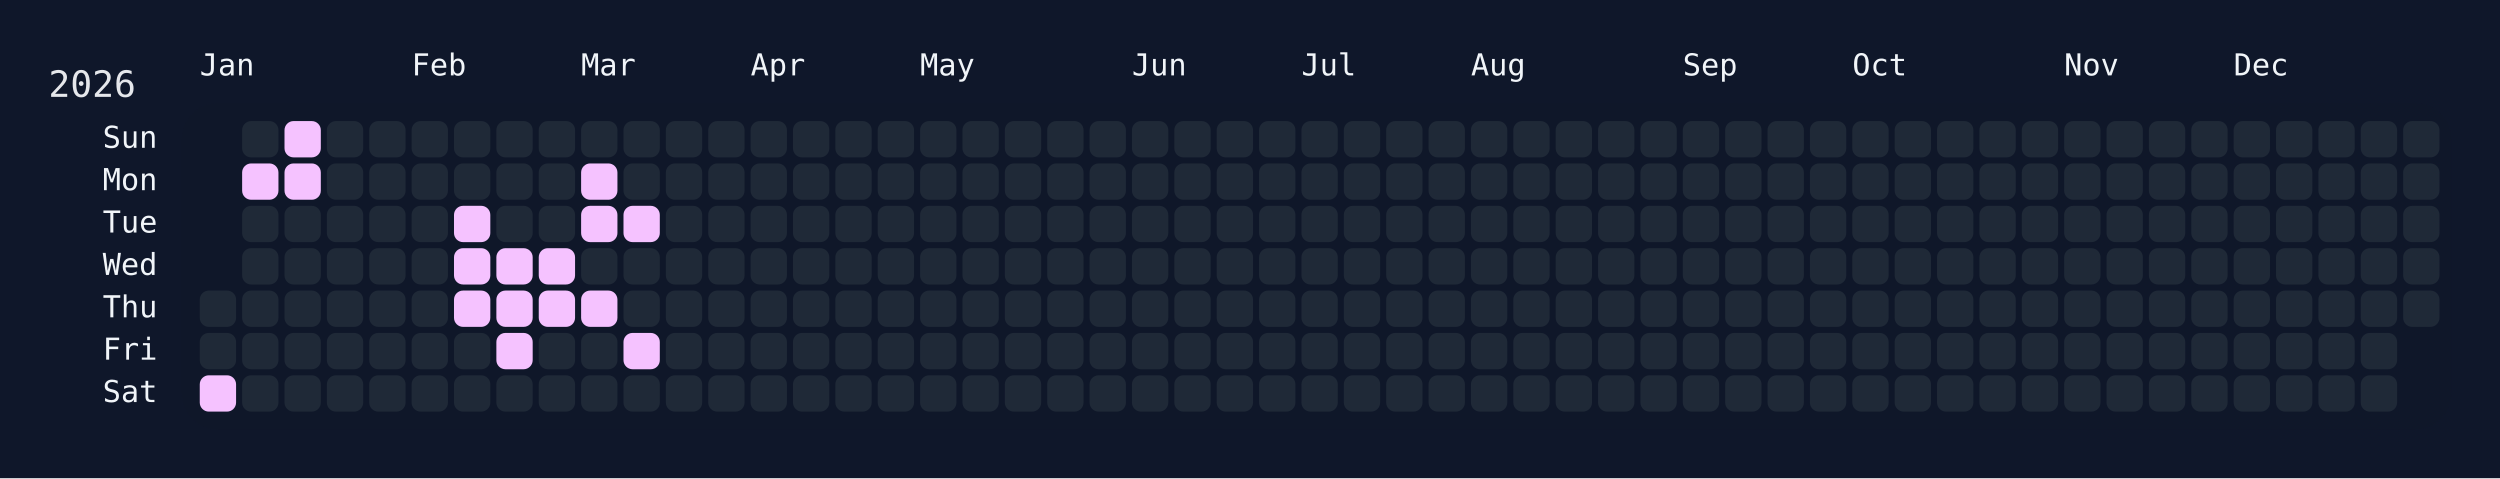
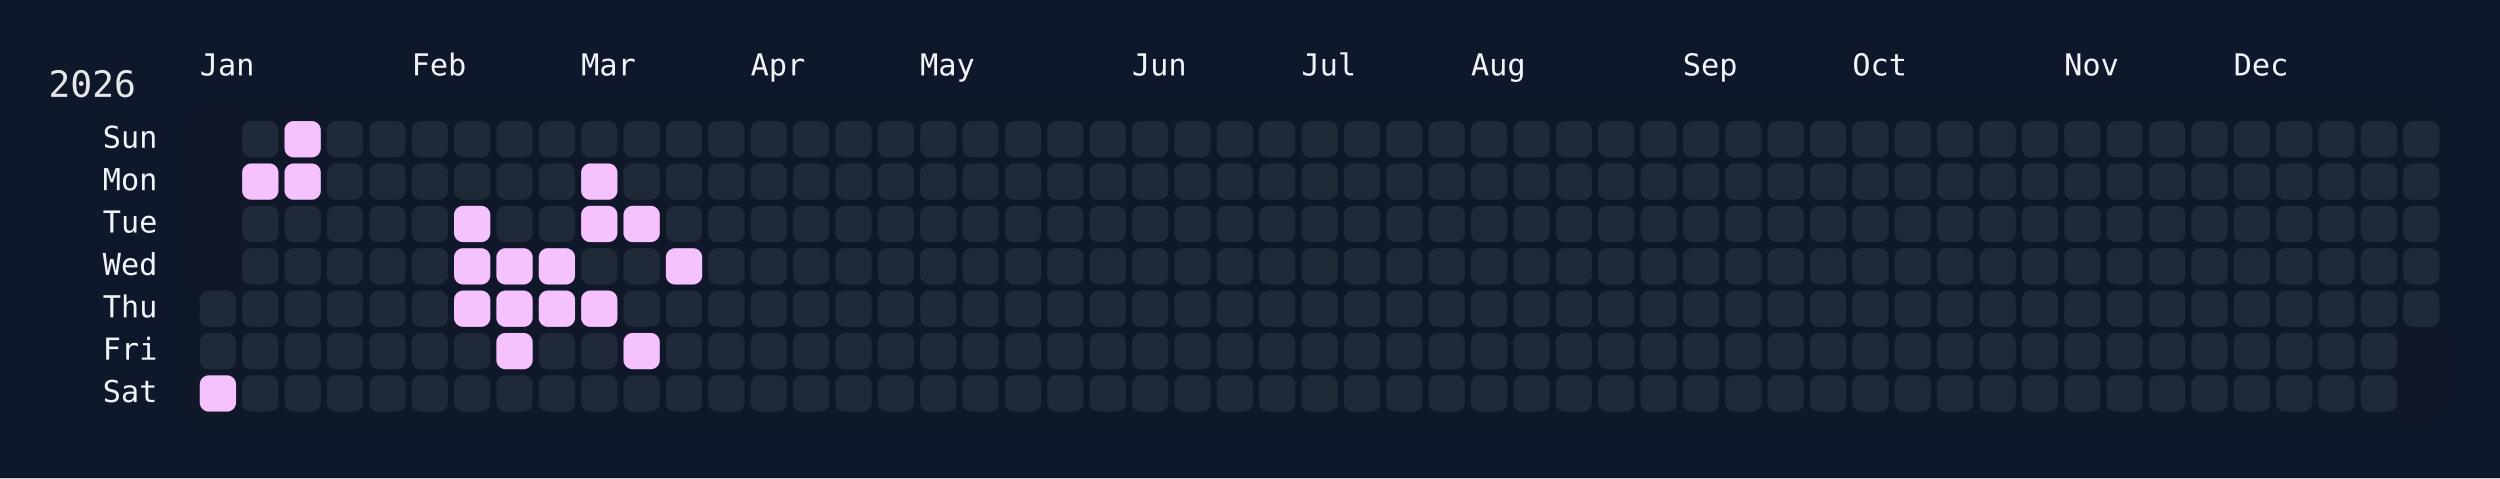
<svg xmlns="http://www.w3.org/2000/svg" width="826" height="158" viewBox="0 0 826 158">
  <rect width="826" height="158" fill="#0f172a" />
  <rect x="60" y="34" width="750" height="108" rx="12" ry="12" fill="rgba(15, 23, 42, 0.8)" />
  <text x="16" y="32" font-size="12" fill="#e5e7eb" font-family="JetBrains Mono, ui-monospace, SFMono-Regular, Menlo, Monaco, Consolas, monospace">2026</text>
  <text x="66" y="18" font-size="10" fill="#f1f5f9" font-family="JetBrains Mono, ui-monospace, SFMono-Regular, Menlo, Monaco, Consolas, monospace" dominant-baseline="hanging">Jan</text>
  <text x="136" y="18" font-size="10" fill="#f1f5f9" font-family="JetBrains Mono, ui-monospace, SFMono-Regular, Menlo, Monaco, Consolas, monospace" dominant-baseline="hanging">Feb</text>
  <text x="192" y="18" font-size="10" fill="#f1f5f9" font-family="JetBrains Mono, ui-monospace, SFMono-Regular, Menlo, Monaco, Consolas, monospace" dominant-baseline="hanging">Mar</text>
  <text x="248" y="18" font-size="10" fill="#f1f5f9" font-family="JetBrains Mono, ui-monospace, SFMono-Regular, Menlo, Monaco, Consolas, monospace" dominant-baseline="hanging">Apr</text>
  <text x="304" y="18" font-size="10" fill="#f1f5f9" font-family="JetBrains Mono, ui-monospace, SFMono-Regular, Menlo, Monaco, Consolas, monospace" dominant-baseline="hanging">May</text>
  <text x="374" y="18" font-size="10" fill="#f1f5f9" font-family="JetBrains Mono, ui-monospace, SFMono-Regular, Menlo, Monaco, Consolas, monospace" dominant-baseline="hanging">Jun</text>
  <text x="430" y="18" font-size="10" fill="#f1f5f9" font-family="JetBrains Mono, ui-monospace, SFMono-Regular, Menlo, Monaco, Consolas, monospace" dominant-baseline="hanging">Jul</text>
  <text x="486" y="18" font-size="10" fill="#f1f5f9" font-family="JetBrains Mono, ui-monospace, SFMono-Regular, Menlo, Monaco, Consolas, monospace" dominant-baseline="hanging">Aug</text>
  <text x="556" y="18" font-size="10" fill="#f1f5f9" font-family="JetBrains Mono, ui-monospace, SFMono-Regular, Menlo, Monaco, Consolas, monospace" dominant-baseline="hanging">Sep</text>
  <text x="612" y="18" font-size="10" fill="#f1f5f9" font-family="JetBrains Mono, ui-monospace, SFMono-Regular, Menlo, Monaco, Consolas, monospace" dominant-baseline="hanging">Oct</text>
  <text x="682" y="18" font-size="10" fill="#f1f5f9" font-family="JetBrains Mono, ui-monospace, SFMono-Regular, Menlo, Monaco, Consolas, monospace" dominant-baseline="hanging">Nov</text>
  <text x="738" y="18" font-size="10" fill="#f1f5f9" font-family="JetBrains Mono, ui-monospace, SFMono-Regular, Menlo, Monaco, Consolas, monospace" dominant-baseline="hanging">Dec</text>
  <text x="52" y="46.0" font-size="10" fill="#f1f5f9" font-family="JetBrains Mono, ui-monospace, SFMono-Regular, Menlo, Monaco, Consolas, monospace" text-anchor="end" dominant-baseline="middle">Sun</text>
  <text x="52" y="60.0" font-size="10" fill="#f1f5f9" font-family="JetBrains Mono, ui-monospace, SFMono-Regular, Menlo, Monaco, Consolas, monospace" text-anchor="end" dominant-baseline="middle">Mon</text>
  <text x="52" y="74.0" font-size="10" fill="#f1f5f9" font-family="JetBrains Mono, ui-monospace, SFMono-Regular, Menlo, Monaco, Consolas, monospace" text-anchor="end" dominant-baseline="middle">Tue</text>
  <text x="52" y="88.0" font-size="10" fill="#f1f5f9" font-family="JetBrains Mono, ui-monospace, SFMono-Regular, Menlo, Monaco, Consolas, monospace" text-anchor="end" dominant-baseline="middle">Wed</text>
  <text x="52" y="102.0" font-size="10" fill="#f1f5f9" font-family="JetBrains Mono, ui-monospace, SFMono-Regular, Menlo, Monaco, Consolas, monospace" text-anchor="end" dominant-baseline="middle">Thu</text>
  <text x="52" y="116.0" font-size="10" fill="#f1f5f9" font-family="JetBrains Mono, ui-monospace, SFMono-Regular, Menlo, Monaco, Consolas, monospace" text-anchor="end" dominant-baseline="middle">Fri</text>
  <text x="52" y="130.0" font-size="10" fill="#f1f5f9" font-family="JetBrains Mono, ui-monospace, SFMono-Regular, Menlo, Monaco, Consolas, monospace" text-anchor="end" dominant-baseline="middle">Sat</text>
  <g transform="translate(66,40)">
    <rect x="0" y="56" width="12" height="12" rx="3" ry="3" fill="#1f2937" data-date="2026-01-01" />
    <rect x="0" y="70" width="12" height="12" rx="3" ry="3" fill="#1f2937" data-date="2026-01-02" />
    <rect x="0" y="84" width="12" height="12" rx="3" ry="3" fill="#f5c2ff" data-date="2026-01-03" />
    <rect x="14" y="0" width="12" height="12" rx="3" ry="3" fill="#1f2937" data-date="2026-01-04" />
    <rect x="14" y="14" width="12" height="12" rx="3" ry="3" fill="#f5c2ff" data-date="2026-01-05" />
    <rect x="14" y="28" width="12" height="12" rx="3" ry="3" fill="#1f2937" data-date="2026-01-06" />
    <rect x="14" y="42" width="12" height="12" rx="3" ry="3" fill="#1f2937" data-date="2026-01-07" />
    <rect x="14" y="56" width="12" height="12" rx="3" ry="3" fill="#1f2937" data-date="2026-01-08" />
    <rect x="14" y="70" width="12" height="12" rx="3" ry="3" fill="#1f2937" data-date="2026-01-09" />
    <rect x="14" y="84" width="12" height="12" rx="3" ry="3" fill="#1f2937" data-date="2026-01-10" />
    <rect x="28" y="0" width="12" height="12" rx="3" ry="3" fill="#f5c2ff" data-date="2026-01-11" />
    <rect x="28" y="14" width="12" height="12" rx="3" ry="3" fill="#f5c2ff" data-date="2026-01-12" />
    <rect x="28" y="28" width="12" height="12" rx="3" ry="3" fill="#1f2937" data-date="2026-01-13" />
    <rect x="28" y="42" width="12" height="12" rx="3" ry="3" fill="#1f2937" data-date="2026-01-14" />
    <rect x="28" y="56" width="12" height="12" rx="3" ry="3" fill="#1f2937" data-date="2026-01-15" />
    <rect x="28" y="70" width="12" height="12" rx="3" ry="3" fill="#1f2937" data-date="2026-01-16" />
    <rect x="28" y="84" width="12" height="12" rx="3" ry="3" fill="#1f2937" data-date="2026-01-17" />
    <rect x="42" y="0" width="12" height="12" rx="3" ry="3" fill="#1f2937" data-date="2026-01-18" />
    <rect x="42" y="14" width="12" height="12" rx="3" ry="3" fill="#1f2937" data-date="2026-01-19" />
    <rect x="42" y="28" width="12" height="12" rx="3" ry="3" fill="#1f2937" data-date="2026-01-20" />
    <rect x="42" y="42" width="12" height="12" rx="3" ry="3" fill="#1f2937" data-date="2026-01-21" />
    <rect x="42" y="56" width="12" height="12" rx="3" ry="3" fill="#1f2937" data-date="2026-01-22" />
    <rect x="42" y="70" width="12" height="12" rx="3" ry="3" fill="#1f2937" data-date="2026-01-23" />
    <rect x="42" y="84" width="12" height="12" rx="3" ry="3" fill="#1f2937" data-date="2026-01-24" />
    <rect x="56" y="0" width="12" height="12" rx="3" ry="3" fill="#1f2937" data-date="2026-01-25" />
    <rect x="56" y="14" width="12" height="12" rx="3" ry="3" fill="#1f2937" data-date="2026-01-26" />
    <rect x="56" y="28" width="12" height="12" rx="3" ry="3" fill="#1f2937" data-date="2026-01-27" />
    <rect x="56" y="42" width="12" height="12" rx="3" ry="3" fill="#1f2937" data-date="2026-01-28" />
    <rect x="56" y="56" width="12" height="12" rx="3" ry="3" fill="#1f2937" data-date="2026-01-29" />
    <rect x="56" y="70" width="12" height="12" rx="3" ry="3" fill="#1f2937" data-date="2026-01-30" />
    <rect x="56" y="84" width="12" height="12" rx="3" ry="3" fill="#1f2937" data-date="2026-01-31" />
    <rect x="70" y="0" width="12" height="12" rx="3" ry="3" fill="#1f2937" data-date="2026-02-01" />
    <rect x="70" y="14" width="12" height="12" rx="3" ry="3" fill="#1f2937" data-date="2026-02-02" />
    <rect x="70" y="28" width="12" height="12" rx="3" ry="3" fill="#1f2937" data-date="2026-02-03" />
    <rect x="70" y="42" width="12" height="12" rx="3" ry="3" fill="#1f2937" data-date="2026-02-04" />
    <rect x="70" y="56" width="12" height="12" rx="3" ry="3" fill="#1f2937" data-date="2026-02-05" />
    <rect x="70" y="70" width="12" height="12" rx="3" ry="3" fill="#1f2937" data-date="2026-02-06" />
    <rect x="70" y="84" width="12" height="12" rx="3" ry="3" fill="#1f2937" data-date="2026-02-07" />
    <rect x="84" y="0" width="12" height="12" rx="3" ry="3" fill="#1f2937" data-date="2026-02-08" />
    <rect x="84" y="14" width="12" height="12" rx="3" ry="3" fill="#1f2937" data-date="2026-02-09" />
    <rect x="84" y="28" width="12" height="12" rx="3" ry="3" fill="#f5c2ff" data-date="2026-02-10" />
    <rect x="84" y="42" width="12" height="12" rx="3" ry="3" fill="#f5c2ff" data-date="2026-02-11" />
    <rect x="84" y="56" width="12" height="12" rx="3" ry="3" fill="#f5c2ff" data-date="2026-02-12" />
    <rect x="84" y="70" width="12" height="12" rx="3" ry="3" fill="#1f2937" data-date="2026-02-13" />
    <rect x="84" y="84" width="12" height="12" rx="3" ry="3" fill="#1f2937" data-date="2026-02-14" />
    <rect x="98" y="0" width="12" height="12" rx="3" ry="3" fill="#1f2937" data-date="2026-02-15" />
    <rect x="98" y="14" width="12" height="12" rx="3" ry="3" fill="#1f2937" data-date="2026-02-16" />
    <rect x="98" y="28" width="12" height="12" rx="3" ry="3" fill="#1f2937" data-date="2026-02-17" />
    <rect x="98" y="42" width="12" height="12" rx="3" ry="3" fill="#f5c2ff" data-date="2026-02-18" />
    <rect x="98" y="56" width="12" height="12" rx="3" ry="3" fill="#f5c2ff" data-date="2026-02-19" />
    <rect x="98" y="70" width="12" height="12" rx="3" ry="3" fill="#f5c2ff" data-date="2026-02-20" />
    <rect x="98" y="84" width="12" height="12" rx="3" ry="3" fill="#1f2937" data-date="2026-02-21" />
    <rect x="112" y="0" width="12" height="12" rx="3" ry="3" fill="#1f2937" data-date="2026-02-22" />
    <rect x="112" y="14" width="12" height="12" rx="3" ry="3" fill="#1f2937" data-date="2026-02-23" />
    <rect x="112" y="28" width="12" height="12" rx="3" ry="3" fill="#1f2937" data-date="2026-02-24" />
    <rect x="112" y="42" width="12" height="12" rx="3" ry="3" fill="#f5c2ff" data-date="2026-02-25" />
    <rect x="112" y="56" width="12" height="12" rx="3" ry="3" fill="#f5c2ff" data-date="2026-02-26" />
    <rect x="112" y="70" width="12" height="12" rx="3" ry="3" fill="#1f2937" data-date="2026-02-27" />
    <rect x="112" y="84" width="12" height="12" rx="3" ry="3" fill="#1f2937" data-date="2026-02-28" />
    <rect x="126" y="0" width="12" height="12" rx="3" ry="3" fill="#1f2937" data-date="2026-03-01" />
    <rect x="126" y="14" width="12" height="12" rx="3" ry="3" fill="#f5c2ff" data-date="2026-03-02" />
    <rect x="126" y="28" width="12" height="12" rx="3" ry="3" fill="#f5c2ff" data-date="2026-03-03" />
    <rect x="126" y="42" width="12" height="12" rx="3" ry="3" fill="#1f2937" data-date="2026-03-04" />
    <rect x="126" y="56" width="12" height="12" rx="3" ry="3" fill="#f5c2ff" data-date="2026-03-05" />
    <rect x="126" y="70" width="12" height="12" rx="3" ry="3" fill="#1f2937" data-date="2026-03-06" />
    <rect x="126" y="84" width="12" height="12" rx="3" ry="3" fill="#1f2937" data-date="2026-03-07" />
    <rect x="140" y="0" width="12" height="12" rx="3" ry="3" fill="#1f2937" data-date="2026-03-08" />
    <rect x="140" y="14" width="12" height="12" rx="3" ry="3" fill="#1f2937" data-date="2026-03-09" />
    <rect x="140" y="28" width="12" height="12" rx="3" ry="3" fill="#f5c2ff" data-date="2026-03-10" />
    <rect x="140" y="42" width="12" height="12" rx="3" ry="3" fill="#1f2937" data-date="2026-03-11" />
    <rect x="140" y="56" width="12" height="12" rx="3" ry="3" fill="#1f2937" data-date="2026-03-12" />
    <rect x="140" y="70" width="12" height="12" rx="3" ry="3" fill="#f5c2ff" data-date="2026-03-13" />
    <rect x="140" y="84" width="12" height="12" rx="3" ry="3" fill="#1f2937" data-date="2026-03-14" />
    <rect x="154" y="0" width="12" height="12" rx="3" ry="3" fill="#1f2937" data-date="2026-03-15" />
    <rect x="154" y="14" width="12" height="12" rx="3" ry="3" fill="#1f2937" data-date="2026-03-16" />
    <rect x="154" y="28" width="12" height="12" rx="3" ry="3" fill="#1f2937" data-date="2026-03-17" />
-     <rect x="154" y="42" width="12" height="12" rx="3" ry="3" fill="#1f2937" data-date="2026-03-18" />
+     <rect x="154" y="42" width="12" height="12" rx="3" ry="3" fill="#f5c2ff" data-date="2026-03-18" />
    <rect x="154" y="56" width="12" height="12" rx="3" ry="3" fill="#1f2937" data-date="2026-03-19" />
    <rect x="154" y="70" width="12" height="12" rx="3" ry="3" fill="#1f2937" data-date="2026-03-20" />
    <rect x="154" y="84" width="12" height="12" rx="3" ry="3" fill="#1f2937" data-date="2026-03-21" />
    <rect x="168" y="0" width="12" height="12" rx="3" ry="3" fill="#1f2937" data-date="2026-03-22" />
    <rect x="168" y="14" width="12" height="12" rx="3" ry="3" fill="#1f2937" data-date="2026-03-23" />
    <rect x="168" y="28" width="12" height="12" rx="3" ry="3" fill="#1f2937" data-date="2026-03-24" />
    <rect x="168" y="42" width="12" height="12" rx="3" ry="3" fill="#1f2937" data-date="2026-03-25" />
    <rect x="168" y="56" width="12" height="12" rx="3" ry="3" fill="#1f2937" data-date="2026-03-26" />
    <rect x="168" y="70" width="12" height="12" rx="3" ry="3" fill="#1f2937" data-date="2026-03-27" />
    <rect x="168" y="84" width="12" height="12" rx="3" ry="3" fill="#1f2937" data-date="2026-03-28" />
    <rect x="182" y="0" width="12" height="12" rx="3" ry="3" fill="#1f2937" data-date="2026-03-29" />
    <rect x="182" y="14" width="12" height="12" rx="3" ry="3" fill="#1f2937" data-date="2026-03-30" />
    <rect x="182" y="28" width="12" height="12" rx="3" ry="3" fill="#1f2937" data-date="2026-03-31" />
    <rect x="182" y="42" width="12" height="12" rx="3" ry="3" fill="#1f2937" data-date="2026-04-01" />
    <rect x="182" y="56" width="12" height="12" rx="3" ry="3" fill="#1f2937" data-date="2026-04-02" />
    <rect x="182" y="70" width="12" height="12" rx="3" ry="3" fill="#1f2937" data-date="2026-04-03" />
    <rect x="182" y="84" width="12" height="12" rx="3" ry="3" fill="#1f2937" data-date="2026-04-04" />
    <rect x="196" y="0" width="12" height="12" rx="3" ry="3" fill="#1f2937" data-date="2026-04-05" />
    <rect x="196" y="14" width="12" height="12" rx="3" ry="3" fill="#1f2937" data-date="2026-04-06" />
    <rect x="196" y="28" width="12" height="12" rx="3" ry="3" fill="#1f2937" data-date="2026-04-07" />
    <rect x="196" y="42" width="12" height="12" rx="3" ry="3" fill="#1f2937" data-date="2026-04-08" />
    <rect x="196" y="56" width="12" height="12" rx="3" ry="3" fill="#1f2937" data-date="2026-04-09" />
    <rect x="196" y="70" width="12" height="12" rx="3" ry="3" fill="#1f2937" data-date="2026-04-10" />
    <rect x="196" y="84" width="12" height="12" rx="3" ry="3" fill="#1f2937" data-date="2026-04-11" />
    <rect x="210" y="0" width="12" height="12" rx="3" ry="3" fill="#1f2937" data-date="2026-04-12" />
    <rect x="210" y="14" width="12" height="12" rx="3" ry="3" fill="#1f2937" data-date="2026-04-13" />
    <rect x="210" y="28" width="12" height="12" rx="3" ry="3" fill="#1f2937" data-date="2026-04-14" />
    <rect x="210" y="42" width="12" height="12" rx="3" ry="3" fill="#1f2937" data-date="2026-04-15" />
    <rect x="210" y="56" width="12" height="12" rx="3" ry="3" fill="#1f2937" data-date="2026-04-16" />
    <rect x="210" y="70" width="12" height="12" rx="3" ry="3" fill="#1f2937" data-date="2026-04-17" />
    <rect x="210" y="84" width="12" height="12" rx="3" ry="3" fill="#1f2937" data-date="2026-04-18" />
    <rect x="224" y="0" width="12" height="12" rx="3" ry="3" fill="#1f2937" data-date="2026-04-19" />
    <rect x="224" y="14" width="12" height="12" rx="3" ry="3" fill="#1f2937" data-date="2026-04-20" />
    <rect x="224" y="28" width="12" height="12" rx="3" ry="3" fill="#1f2937" data-date="2026-04-21" />
    <rect x="224" y="42" width="12" height="12" rx="3" ry="3" fill="#1f2937" data-date="2026-04-22" />
    <rect x="224" y="56" width="12" height="12" rx="3" ry="3" fill="#1f2937" data-date="2026-04-23" />
    <rect x="224" y="70" width="12" height="12" rx="3" ry="3" fill="#1f2937" data-date="2026-04-24" />
    <rect x="224" y="84" width="12" height="12" rx="3" ry="3" fill="#1f2937" data-date="2026-04-25" />
    <rect x="238" y="0" width="12" height="12" rx="3" ry="3" fill="#1f2937" data-date="2026-04-26" />
    <rect x="238" y="14" width="12" height="12" rx="3" ry="3" fill="#1f2937" data-date="2026-04-27" />
    <rect x="238" y="28" width="12" height="12" rx="3" ry="3" fill="#1f2937" data-date="2026-04-28" />
    <rect x="238" y="42" width="12" height="12" rx="3" ry="3" fill="#1f2937" data-date="2026-04-29" />
    <rect x="238" y="56" width="12" height="12" rx="3" ry="3" fill="#1f2937" data-date="2026-04-30" />
    <rect x="238" y="70" width="12" height="12" rx="3" ry="3" fill="#1f2937" data-date="2026-05-01" />
    <rect x="238" y="84" width="12" height="12" rx="3" ry="3" fill="#1f2937" data-date="2026-05-02" />
    <rect x="252" y="0" width="12" height="12" rx="3" ry="3" fill="#1f2937" data-date="2026-05-03" />
    <rect x="252" y="14" width="12" height="12" rx="3" ry="3" fill="#1f2937" data-date="2026-05-04" />
    <rect x="252" y="28" width="12" height="12" rx="3" ry="3" fill="#1f2937" data-date="2026-05-05" />
    <rect x="252" y="42" width="12" height="12" rx="3" ry="3" fill="#1f2937" data-date="2026-05-06" />
    <rect x="252" y="56" width="12" height="12" rx="3" ry="3" fill="#1f2937" data-date="2026-05-07" />
    <rect x="252" y="70" width="12" height="12" rx="3" ry="3" fill="#1f2937" data-date="2026-05-08" />
    <rect x="252" y="84" width="12" height="12" rx="3" ry="3" fill="#1f2937" data-date="2026-05-09" />
    <rect x="266" y="0" width="12" height="12" rx="3" ry="3" fill="#1f2937" data-date="2026-05-10" />
    <rect x="266" y="14" width="12" height="12" rx="3" ry="3" fill="#1f2937" data-date="2026-05-11" />
    <rect x="266" y="28" width="12" height="12" rx="3" ry="3" fill="#1f2937" data-date="2026-05-12" />
    <rect x="266" y="42" width="12" height="12" rx="3" ry="3" fill="#1f2937" data-date="2026-05-13" />
    <rect x="266" y="56" width="12" height="12" rx="3" ry="3" fill="#1f2937" data-date="2026-05-14" />
    <rect x="266" y="70" width="12" height="12" rx="3" ry="3" fill="#1f2937" data-date="2026-05-15" />
    <rect x="266" y="84" width="12" height="12" rx="3" ry="3" fill="#1f2937" data-date="2026-05-16" />
    <rect x="280" y="0" width="12" height="12" rx="3" ry="3" fill="#1f2937" data-date="2026-05-17" />
    <rect x="280" y="14" width="12" height="12" rx="3" ry="3" fill="#1f2937" data-date="2026-05-18" />
    <rect x="280" y="28" width="12" height="12" rx="3" ry="3" fill="#1f2937" data-date="2026-05-19" />
    <rect x="280" y="42" width="12" height="12" rx="3" ry="3" fill="#1f2937" data-date="2026-05-20" />
    <rect x="280" y="56" width="12" height="12" rx="3" ry="3" fill="#1f2937" data-date="2026-05-21" />
    <rect x="280" y="70" width="12" height="12" rx="3" ry="3" fill="#1f2937" data-date="2026-05-22" />
    <rect x="280" y="84" width="12" height="12" rx="3" ry="3" fill="#1f2937" data-date="2026-05-23" />
    <rect x="294" y="0" width="12" height="12" rx="3" ry="3" fill="#1f2937" data-date="2026-05-24" />
    <rect x="294" y="14" width="12" height="12" rx="3" ry="3" fill="#1f2937" data-date="2026-05-25" />
    <rect x="294" y="28" width="12" height="12" rx="3" ry="3" fill="#1f2937" data-date="2026-05-26" />
    <rect x="294" y="42" width="12" height="12" rx="3" ry="3" fill="#1f2937" data-date="2026-05-27" />
    <rect x="294" y="56" width="12" height="12" rx="3" ry="3" fill="#1f2937" data-date="2026-05-28" />
    <rect x="294" y="70" width="12" height="12" rx="3" ry="3" fill="#1f2937" data-date="2026-05-29" />
    <rect x="294" y="84" width="12" height="12" rx="3" ry="3" fill="#1f2937" data-date="2026-05-30" />
    <rect x="308" y="0" width="12" height="12" rx="3" ry="3" fill="#1f2937" data-date="2026-05-31" />
    <rect x="308" y="14" width="12" height="12" rx="3" ry="3" fill="#1f2937" data-date="2026-06-01" />
    <rect x="308" y="28" width="12" height="12" rx="3" ry="3" fill="#1f2937" data-date="2026-06-02" />
    <rect x="308" y="42" width="12" height="12" rx="3" ry="3" fill="#1f2937" data-date="2026-06-03" />
    <rect x="308" y="56" width="12" height="12" rx="3" ry="3" fill="#1f2937" data-date="2026-06-04" />
    <rect x="308" y="70" width="12" height="12" rx="3" ry="3" fill="#1f2937" data-date="2026-06-05" />
    <rect x="308" y="84" width="12" height="12" rx="3" ry="3" fill="#1f2937" data-date="2026-06-06" />
    <rect x="322" y="0" width="12" height="12" rx="3" ry="3" fill="#1f2937" data-date="2026-06-07" />
    <rect x="322" y="14" width="12" height="12" rx="3" ry="3" fill="#1f2937" data-date="2026-06-08" />
    <rect x="322" y="28" width="12" height="12" rx="3" ry="3" fill="#1f2937" data-date="2026-06-09" />
    <rect x="322" y="42" width="12" height="12" rx="3" ry="3" fill="#1f2937" data-date="2026-06-10" />
    <rect x="322" y="56" width="12" height="12" rx="3" ry="3" fill="#1f2937" data-date="2026-06-11" />
    <rect x="322" y="70" width="12" height="12" rx="3" ry="3" fill="#1f2937" data-date="2026-06-12" />
    <rect x="322" y="84" width="12" height="12" rx="3" ry="3" fill="#1f2937" data-date="2026-06-13" />
    <rect x="336" y="0" width="12" height="12" rx="3" ry="3" fill="#1f2937" data-date="2026-06-14" />
    <rect x="336" y="14" width="12" height="12" rx="3" ry="3" fill="#1f2937" data-date="2026-06-15" />
    <rect x="336" y="28" width="12" height="12" rx="3" ry="3" fill="#1f2937" data-date="2026-06-16" />
    <rect x="336" y="42" width="12" height="12" rx="3" ry="3" fill="#1f2937" data-date="2026-06-17" />
    <rect x="336" y="56" width="12" height="12" rx="3" ry="3" fill="#1f2937" data-date="2026-06-18" />
    <rect x="336" y="70" width="12" height="12" rx="3" ry="3" fill="#1f2937" data-date="2026-06-19" />
    <rect x="336" y="84" width="12" height="12" rx="3" ry="3" fill="#1f2937" data-date="2026-06-20" />
    <rect x="350" y="0" width="12" height="12" rx="3" ry="3" fill="#1f2937" data-date="2026-06-21" />
    <rect x="350" y="14" width="12" height="12" rx="3" ry="3" fill="#1f2937" data-date="2026-06-22" />
    <rect x="350" y="28" width="12" height="12" rx="3" ry="3" fill="#1f2937" data-date="2026-06-23" />
    <rect x="350" y="42" width="12" height="12" rx="3" ry="3" fill="#1f2937" data-date="2026-06-24" />
    <rect x="350" y="56" width="12" height="12" rx="3" ry="3" fill="#1f2937" data-date="2026-06-25" />
    <rect x="350" y="70" width="12" height="12" rx="3" ry="3" fill="#1f2937" data-date="2026-06-26" />
    <rect x="350" y="84" width="12" height="12" rx="3" ry="3" fill="#1f2937" data-date="2026-06-27" />
    <rect x="364" y="0" width="12" height="12" rx="3" ry="3" fill="#1f2937" data-date="2026-06-28" />
    <rect x="364" y="14" width="12" height="12" rx="3" ry="3" fill="#1f2937" data-date="2026-06-29" />
    <rect x="364" y="28" width="12" height="12" rx="3" ry="3" fill="#1f2937" data-date="2026-06-30" />
    <rect x="364" y="42" width="12" height="12" rx="3" ry="3" fill="#1f2937" data-date="2026-07-01" />
    <rect x="364" y="56" width="12" height="12" rx="3" ry="3" fill="#1f2937" data-date="2026-07-02" />
    <rect x="364" y="70" width="12" height="12" rx="3" ry="3" fill="#1f2937" data-date="2026-07-03" />
    <rect x="364" y="84" width="12" height="12" rx="3" ry="3" fill="#1f2937" data-date="2026-07-04" />
    <rect x="378" y="0" width="12" height="12" rx="3" ry="3" fill="#1f2937" data-date="2026-07-05" />
    <rect x="378" y="14" width="12" height="12" rx="3" ry="3" fill="#1f2937" data-date="2026-07-06" />
    <rect x="378" y="28" width="12" height="12" rx="3" ry="3" fill="#1f2937" data-date="2026-07-07" />
    <rect x="378" y="42" width="12" height="12" rx="3" ry="3" fill="#1f2937" data-date="2026-07-08" />
    <rect x="378" y="56" width="12" height="12" rx="3" ry="3" fill="#1f2937" data-date="2026-07-09" />
    <rect x="378" y="70" width="12" height="12" rx="3" ry="3" fill="#1f2937" data-date="2026-07-10" />
    <rect x="378" y="84" width="12" height="12" rx="3" ry="3" fill="#1f2937" data-date="2026-07-11" />
    <rect x="392" y="0" width="12" height="12" rx="3" ry="3" fill="#1f2937" data-date="2026-07-12" />
    <rect x="392" y="14" width="12" height="12" rx="3" ry="3" fill="#1f2937" data-date="2026-07-13" />
    <rect x="392" y="28" width="12" height="12" rx="3" ry="3" fill="#1f2937" data-date="2026-07-14" />
    <rect x="392" y="42" width="12" height="12" rx="3" ry="3" fill="#1f2937" data-date="2026-07-15" />
    <rect x="392" y="56" width="12" height="12" rx="3" ry="3" fill="#1f2937" data-date="2026-07-16" />
    <rect x="392" y="70" width="12" height="12" rx="3" ry="3" fill="#1f2937" data-date="2026-07-17" />
    <rect x="392" y="84" width="12" height="12" rx="3" ry="3" fill="#1f2937" data-date="2026-07-18" />
    <rect x="406" y="0" width="12" height="12" rx="3" ry="3" fill="#1f2937" data-date="2026-07-19" />
    <rect x="406" y="14" width="12" height="12" rx="3" ry="3" fill="#1f2937" data-date="2026-07-20" />
    <rect x="406" y="28" width="12" height="12" rx="3" ry="3" fill="#1f2937" data-date="2026-07-21" />
    <rect x="406" y="42" width="12" height="12" rx="3" ry="3" fill="#1f2937" data-date="2026-07-22" />
    <rect x="406" y="56" width="12" height="12" rx="3" ry="3" fill="#1f2937" data-date="2026-07-23" />
    <rect x="406" y="70" width="12" height="12" rx="3" ry="3" fill="#1f2937" data-date="2026-07-24" />
    <rect x="406" y="84" width="12" height="12" rx="3" ry="3" fill="#1f2937" data-date="2026-07-25" />
    <rect x="420" y="0" width="12" height="12" rx="3" ry="3" fill="#1f2937" data-date="2026-07-26" />
    <rect x="420" y="14" width="12" height="12" rx="3" ry="3" fill="#1f2937" data-date="2026-07-27" />
    <rect x="420" y="28" width="12" height="12" rx="3" ry="3" fill="#1f2937" data-date="2026-07-28" />
    <rect x="420" y="42" width="12" height="12" rx="3" ry="3" fill="#1f2937" data-date="2026-07-29" />
    <rect x="420" y="56" width="12" height="12" rx="3" ry="3" fill="#1f2937" data-date="2026-07-30" />
    <rect x="420" y="70" width="12" height="12" rx="3" ry="3" fill="#1f2937" data-date="2026-07-31" />
    <rect x="420" y="84" width="12" height="12" rx="3" ry="3" fill="#1f2937" data-date="2026-08-01" />
    <rect x="434" y="0" width="12" height="12" rx="3" ry="3" fill="#1f2937" data-date="2026-08-02" />
    <rect x="434" y="14" width="12" height="12" rx="3" ry="3" fill="#1f2937" data-date="2026-08-03" />
    <rect x="434" y="28" width="12" height="12" rx="3" ry="3" fill="#1f2937" data-date="2026-08-04" />
    <rect x="434" y="42" width="12" height="12" rx="3" ry="3" fill="#1f2937" data-date="2026-08-05" />
    <rect x="434" y="56" width="12" height="12" rx="3" ry="3" fill="#1f2937" data-date="2026-08-06" />
    <rect x="434" y="70" width="12" height="12" rx="3" ry="3" fill="#1f2937" data-date="2026-08-07" />
    <rect x="434" y="84" width="12" height="12" rx="3" ry="3" fill="#1f2937" data-date="2026-08-08" />
    <rect x="448" y="0" width="12" height="12" rx="3" ry="3" fill="#1f2937" data-date="2026-08-09" />
    <rect x="448" y="14" width="12" height="12" rx="3" ry="3" fill="#1f2937" data-date="2026-08-10" />
    <rect x="448" y="28" width="12" height="12" rx="3" ry="3" fill="#1f2937" data-date="2026-08-11" />
    <rect x="448" y="42" width="12" height="12" rx="3" ry="3" fill="#1f2937" data-date="2026-08-12" />
    <rect x="448" y="56" width="12" height="12" rx="3" ry="3" fill="#1f2937" data-date="2026-08-13" />
    <rect x="448" y="70" width="12" height="12" rx="3" ry="3" fill="#1f2937" data-date="2026-08-14" />
    <rect x="448" y="84" width="12" height="12" rx="3" ry="3" fill="#1f2937" data-date="2026-08-15" />
    <rect x="462" y="0" width="12" height="12" rx="3" ry="3" fill="#1f2937" data-date="2026-08-16" />
    <rect x="462" y="14" width="12" height="12" rx="3" ry="3" fill="#1f2937" data-date="2026-08-17" />
    <rect x="462" y="28" width="12" height="12" rx="3" ry="3" fill="#1f2937" data-date="2026-08-18" />
    <rect x="462" y="42" width="12" height="12" rx="3" ry="3" fill="#1f2937" data-date="2026-08-19" />
    <rect x="462" y="56" width="12" height="12" rx="3" ry="3" fill="#1f2937" data-date="2026-08-20" />
    <rect x="462" y="70" width="12" height="12" rx="3" ry="3" fill="#1f2937" data-date="2026-08-21" />
    <rect x="462" y="84" width="12" height="12" rx="3" ry="3" fill="#1f2937" data-date="2026-08-22" />
    <rect x="476" y="0" width="12" height="12" rx="3" ry="3" fill="#1f2937" data-date="2026-08-23" />
    <rect x="476" y="14" width="12" height="12" rx="3" ry="3" fill="#1f2937" data-date="2026-08-24" />
    <rect x="476" y="28" width="12" height="12" rx="3" ry="3" fill="#1f2937" data-date="2026-08-25" />
    <rect x="476" y="42" width="12" height="12" rx="3" ry="3" fill="#1f2937" data-date="2026-08-26" />
    <rect x="476" y="56" width="12" height="12" rx="3" ry="3" fill="#1f2937" data-date="2026-08-27" />
    <rect x="476" y="70" width="12" height="12" rx="3" ry="3" fill="#1f2937" data-date="2026-08-28" />
    <rect x="476" y="84" width="12" height="12" rx="3" ry="3" fill="#1f2937" data-date="2026-08-29" />
    <rect x="490" y="0" width="12" height="12" rx="3" ry="3" fill="#1f2937" data-date="2026-08-30" />
    <rect x="490" y="14" width="12" height="12" rx="3" ry="3" fill="#1f2937" data-date="2026-08-31" />
    <rect x="490" y="28" width="12" height="12" rx="3" ry="3" fill="#1f2937" data-date="2026-09-01" />
    <rect x="490" y="42" width="12" height="12" rx="3" ry="3" fill="#1f2937" data-date="2026-09-02" />
    <rect x="490" y="56" width="12" height="12" rx="3" ry="3" fill="#1f2937" data-date="2026-09-03" />
    <rect x="490" y="70" width="12" height="12" rx="3" ry="3" fill="#1f2937" data-date="2026-09-04" />
    <rect x="490" y="84" width="12" height="12" rx="3" ry="3" fill="#1f2937" data-date="2026-09-05" />
    <rect x="504" y="0" width="12" height="12" rx="3" ry="3" fill="#1f2937" data-date="2026-09-06" />
    <rect x="504" y="14" width="12" height="12" rx="3" ry="3" fill="#1f2937" data-date="2026-09-07" />
    <rect x="504" y="28" width="12" height="12" rx="3" ry="3" fill="#1f2937" data-date="2026-09-08" />
    <rect x="504" y="42" width="12" height="12" rx="3" ry="3" fill="#1f2937" data-date="2026-09-09" />
    <rect x="504" y="56" width="12" height="12" rx="3" ry="3" fill="#1f2937" data-date="2026-09-10" />
    <rect x="504" y="70" width="12" height="12" rx="3" ry="3" fill="#1f2937" data-date="2026-09-11" />
    <rect x="504" y="84" width="12" height="12" rx="3" ry="3" fill="#1f2937" data-date="2026-09-12" />
    <rect x="518" y="0" width="12" height="12" rx="3" ry="3" fill="#1f2937" data-date="2026-09-13" />
    <rect x="518" y="14" width="12" height="12" rx="3" ry="3" fill="#1f2937" data-date="2026-09-14" />
    <rect x="518" y="28" width="12" height="12" rx="3" ry="3" fill="#1f2937" data-date="2026-09-15" />
    <rect x="518" y="42" width="12" height="12" rx="3" ry="3" fill="#1f2937" data-date="2026-09-16" />
    <rect x="518" y="56" width="12" height="12" rx="3" ry="3" fill="#1f2937" data-date="2026-09-17" />
    <rect x="518" y="70" width="12" height="12" rx="3" ry="3" fill="#1f2937" data-date="2026-09-18" />
    <rect x="518" y="84" width="12" height="12" rx="3" ry="3" fill="#1f2937" data-date="2026-09-19" />
    <rect x="532" y="0" width="12" height="12" rx="3" ry="3" fill="#1f2937" data-date="2026-09-20" />
    <rect x="532" y="14" width="12" height="12" rx="3" ry="3" fill="#1f2937" data-date="2026-09-21" />
    <rect x="532" y="28" width="12" height="12" rx="3" ry="3" fill="#1f2937" data-date="2026-09-22" />
    <rect x="532" y="42" width="12" height="12" rx="3" ry="3" fill="#1f2937" data-date="2026-09-23" />
    <rect x="532" y="56" width="12" height="12" rx="3" ry="3" fill="#1f2937" data-date="2026-09-24" />
    <rect x="532" y="70" width="12" height="12" rx="3" ry="3" fill="#1f2937" data-date="2026-09-25" />
    <rect x="532" y="84" width="12" height="12" rx="3" ry="3" fill="#1f2937" data-date="2026-09-26" />
    <rect x="546" y="0" width="12" height="12" rx="3" ry="3" fill="#1f2937" data-date="2026-09-27" />
    <rect x="546" y="14" width="12" height="12" rx="3" ry="3" fill="#1f2937" data-date="2026-09-28" />
    <rect x="546" y="28" width="12" height="12" rx="3" ry="3" fill="#1f2937" data-date="2026-09-29" />
    <rect x="546" y="42" width="12" height="12" rx="3" ry="3" fill="#1f2937" data-date="2026-09-30" />
    <rect x="546" y="56" width="12" height="12" rx="3" ry="3" fill="#1f2937" data-date="2026-10-01" />
    <rect x="546" y="70" width="12" height="12" rx="3" ry="3" fill="#1f2937" data-date="2026-10-02" />
    <rect x="546" y="84" width="12" height="12" rx="3" ry="3" fill="#1f2937" data-date="2026-10-03" />
    <rect x="560" y="0" width="12" height="12" rx="3" ry="3" fill="#1f2937" data-date="2026-10-04" />
    <rect x="560" y="14" width="12" height="12" rx="3" ry="3" fill="#1f2937" data-date="2026-10-05" />
    <rect x="560" y="28" width="12" height="12" rx="3" ry="3" fill="#1f2937" data-date="2026-10-06" />
    <rect x="560" y="42" width="12" height="12" rx="3" ry="3" fill="#1f2937" data-date="2026-10-07" />
    <rect x="560" y="56" width="12" height="12" rx="3" ry="3" fill="#1f2937" data-date="2026-10-08" />
    <rect x="560" y="70" width="12" height="12" rx="3" ry="3" fill="#1f2937" data-date="2026-10-09" />
    <rect x="560" y="84" width="12" height="12" rx="3" ry="3" fill="#1f2937" data-date="2026-10-10" />
    <rect x="574" y="0" width="12" height="12" rx="3" ry="3" fill="#1f2937" data-date="2026-10-11" />
    <rect x="574" y="14" width="12" height="12" rx="3" ry="3" fill="#1f2937" data-date="2026-10-12" />
    <rect x="574" y="28" width="12" height="12" rx="3" ry="3" fill="#1f2937" data-date="2026-10-13" />
    <rect x="574" y="42" width="12" height="12" rx="3" ry="3" fill="#1f2937" data-date="2026-10-14" />
    <rect x="574" y="56" width="12" height="12" rx="3" ry="3" fill="#1f2937" data-date="2026-10-15" />
    <rect x="574" y="70" width="12" height="12" rx="3" ry="3" fill="#1f2937" data-date="2026-10-16" />
    <rect x="574" y="84" width="12" height="12" rx="3" ry="3" fill="#1f2937" data-date="2026-10-17" />
    <rect x="588" y="0" width="12" height="12" rx="3" ry="3" fill="#1f2937" data-date="2026-10-18" />
    <rect x="588" y="14" width="12" height="12" rx="3" ry="3" fill="#1f2937" data-date="2026-10-19" />
    <rect x="588" y="28" width="12" height="12" rx="3" ry="3" fill="#1f2937" data-date="2026-10-20" />
    <rect x="588" y="42" width="12" height="12" rx="3" ry="3" fill="#1f2937" data-date="2026-10-21" />
    <rect x="588" y="56" width="12" height="12" rx="3" ry="3" fill="#1f2937" data-date="2026-10-22" />
    <rect x="588" y="70" width="12" height="12" rx="3" ry="3" fill="#1f2937" data-date="2026-10-23" />
    <rect x="588" y="84" width="12" height="12" rx="3" ry="3" fill="#1f2937" data-date="2026-10-24" />
    <rect x="602" y="0" width="12" height="12" rx="3" ry="3" fill="#1f2937" data-date="2026-10-25" />
    <rect x="602" y="14" width="12" height="12" rx="3" ry="3" fill="#1f2937" data-date="2026-10-26" />
    <rect x="602" y="28" width="12" height="12" rx="3" ry="3" fill="#1f2937" data-date="2026-10-27" />
    <rect x="602" y="42" width="12" height="12" rx="3" ry="3" fill="#1f2937" data-date="2026-10-28" />
    <rect x="602" y="56" width="12" height="12" rx="3" ry="3" fill="#1f2937" data-date="2026-10-29" />
    <rect x="602" y="70" width="12" height="12" rx="3" ry="3" fill="#1f2937" data-date="2026-10-30" />
    <rect x="602" y="84" width="12" height="12" rx="3" ry="3" fill="#1f2937" data-date="2026-10-31" />
    <rect x="616" y="0" width="12" height="12" rx="3" ry="3" fill="#1f2937" data-date="2026-11-01" />
    <rect x="616" y="14" width="12" height="12" rx="3" ry="3" fill="#1f2937" data-date="2026-11-02" />
    <rect x="616" y="28" width="12" height="12" rx="3" ry="3" fill="#1f2937" data-date="2026-11-03" />
    <rect x="616" y="42" width="12" height="12" rx="3" ry="3" fill="#1f2937" data-date="2026-11-04" />
    <rect x="616" y="56" width="12" height="12" rx="3" ry="3" fill="#1f2937" data-date="2026-11-05" />
    <rect x="616" y="70" width="12" height="12" rx="3" ry="3" fill="#1f2937" data-date="2026-11-06" />
    <rect x="616" y="84" width="12" height="12" rx="3" ry="3" fill="#1f2937" data-date="2026-11-07" />
    <rect x="630" y="0" width="12" height="12" rx="3" ry="3" fill="#1f2937" data-date="2026-11-08" />
    <rect x="630" y="14" width="12" height="12" rx="3" ry="3" fill="#1f2937" data-date="2026-11-09" />
    <rect x="630" y="28" width="12" height="12" rx="3" ry="3" fill="#1f2937" data-date="2026-11-10" />
    <rect x="630" y="42" width="12" height="12" rx="3" ry="3" fill="#1f2937" data-date="2026-11-11" />
    <rect x="630" y="56" width="12" height="12" rx="3" ry="3" fill="#1f2937" data-date="2026-11-12" />
    <rect x="630" y="70" width="12" height="12" rx="3" ry="3" fill="#1f2937" data-date="2026-11-13" />
    <rect x="630" y="84" width="12" height="12" rx="3" ry="3" fill="#1f2937" data-date="2026-11-14" />
    <rect x="644" y="0" width="12" height="12" rx="3" ry="3" fill="#1f2937" data-date="2026-11-15" />
    <rect x="644" y="14" width="12" height="12" rx="3" ry="3" fill="#1f2937" data-date="2026-11-16" />
    <rect x="644" y="28" width="12" height="12" rx="3" ry="3" fill="#1f2937" data-date="2026-11-17" />
    <rect x="644" y="42" width="12" height="12" rx="3" ry="3" fill="#1f2937" data-date="2026-11-18" />
    <rect x="644" y="56" width="12" height="12" rx="3" ry="3" fill="#1f2937" data-date="2026-11-19" />
    <rect x="644" y="70" width="12" height="12" rx="3" ry="3" fill="#1f2937" data-date="2026-11-20" />
    <rect x="644" y="84" width="12" height="12" rx="3" ry="3" fill="#1f2937" data-date="2026-11-21" />
    <rect x="658" y="0" width="12" height="12" rx="3" ry="3" fill="#1f2937" data-date="2026-11-22" />
    <rect x="658" y="14" width="12" height="12" rx="3" ry="3" fill="#1f2937" data-date="2026-11-23" />
    <rect x="658" y="28" width="12" height="12" rx="3" ry="3" fill="#1f2937" data-date="2026-11-24" />
    <rect x="658" y="42" width="12" height="12" rx="3" ry="3" fill="#1f2937" data-date="2026-11-25" />
    <rect x="658" y="56" width="12" height="12" rx="3" ry="3" fill="#1f2937" data-date="2026-11-26" />
    <rect x="658" y="70" width="12" height="12" rx="3" ry="3" fill="#1f2937" data-date="2026-11-27" />
    <rect x="658" y="84" width="12" height="12" rx="3" ry="3" fill="#1f2937" data-date="2026-11-28" />
    <rect x="672" y="0" width="12" height="12" rx="3" ry="3" fill="#1f2937" data-date="2026-11-29" />
    <rect x="672" y="14" width="12" height="12" rx="3" ry="3" fill="#1f2937" data-date="2026-11-30" />
    <rect x="672" y="28" width="12" height="12" rx="3" ry="3" fill="#1f2937" data-date="2026-12-01" />
    <rect x="672" y="42" width="12" height="12" rx="3" ry="3" fill="#1f2937" data-date="2026-12-02" />
    <rect x="672" y="56" width="12" height="12" rx="3" ry="3" fill="#1f2937" data-date="2026-12-03" />
    <rect x="672" y="70" width="12" height="12" rx="3" ry="3" fill="#1f2937" data-date="2026-12-04" />
    <rect x="672" y="84" width="12" height="12" rx="3" ry="3" fill="#1f2937" data-date="2026-12-05" />
    <rect x="686" y="0" width="12" height="12" rx="3" ry="3" fill="#1f2937" data-date="2026-12-06" />
    <rect x="686" y="14" width="12" height="12" rx="3" ry="3" fill="#1f2937" data-date="2026-12-07" />
    <rect x="686" y="28" width="12" height="12" rx="3" ry="3" fill="#1f2937" data-date="2026-12-08" />
    <rect x="686" y="42" width="12" height="12" rx="3" ry="3" fill="#1f2937" data-date="2026-12-09" />
    <rect x="686" y="56" width="12" height="12" rx="3" ry="3" fill="#1f2937" data-date="2026-12-10" />
    <rect x="686" y="70" width="12" height="12" rx="3" ry="3" fill="#1f2937" data-date="2026-12-11" />
    <rect x="686" y="84" width="12" height="12" rx="3" ry="3" fill="#1f2937" data-date="2026-12-12" />
    <rect x="700" y="0" width="12" height="12" rx="3" ry="3" fill="#1f2937" data-date="2026-12-13" />
    <rect x="700" y="14" width="12" height="12" rx="3" ry="3" fill="#1f2937" data-date="2026-12-14" />
    <rect x="700" y="28" width="12" height="12" rx="3" ry="3" fill="#1f2937" data-date="2026-12-15" />
    <rect x="700" y="42" width="12" height="12" rx="3" ry="3" fill="#1f2937" data-date="2026-12-16" />
    <rect x="700" y="56" width="12" height="12" rx="3" ry="3" fill="#1f2937" data-date="2026-12-17" />
    <rect x="700" y="70" width="12" height="12" rx="3" ry="3" fill="#1f2937" data-date="2026-12-18" />
    <rect x="700" y="84" width="12" height="12" rx="3" ry="3" fill="#1f2937" data-date="2026-12-19" />
    <rect x="714" y="0" width="12" height="12" rx="3" ry="3" fill="#1f2937" data-date="2026-12-20" />
    <rect x="714" y="14" width="12" height="12" rx="3" ry="3" fill="#1f2937" data-date="2026-12-21" />
    <rect x="714" y="28" width="12" height="12" rx="3" ry="3" fill="#1f2937" data-date="2026-12-22" />
    <rect x="714" y="42" width="12" height="12" rx="3" ry="3" fill="#1f2937" data-date="2026-12-23" />
    <rect x="714" y="56" width="12" height="12" rx="3" ry="3" fill="#1f2937" data-date="2026-12-24" />
    <rect x="714" y="70" width="12" height="12" rx="3" ry="3" fill="#1f2937" data-date="2026-12-25" />
    <rect x="714" y="84" width="12" height="12" rx="3" ry="3" fill="#1f2937" data-date="2026-12-26" />
    <rect x="728" y="0" width="12" height="12" rx="3" ry="3" fill="#1f2937" data-date="2026-12-27" />
    <rect x="728" y="14" width="12" height="12" rx="3" ry="3" fill="#1f2937" data-date="2026-12-28" />
    <rect x="728" y="28" width="12" height="12" rx="3" ry="3" fill="#1f2937" data-date="2026-12-29" />
    <rect x="728" y="42" width="12" height="12" rx="3" ry="3" fill="#1f2937" data-date="2026-12-30" />
    <rect x="728" y="56" width="12" height="12" rx="3" ry="3" fill="#1f2937" data-date="2026-12-31" />
  </g>
</svg>
